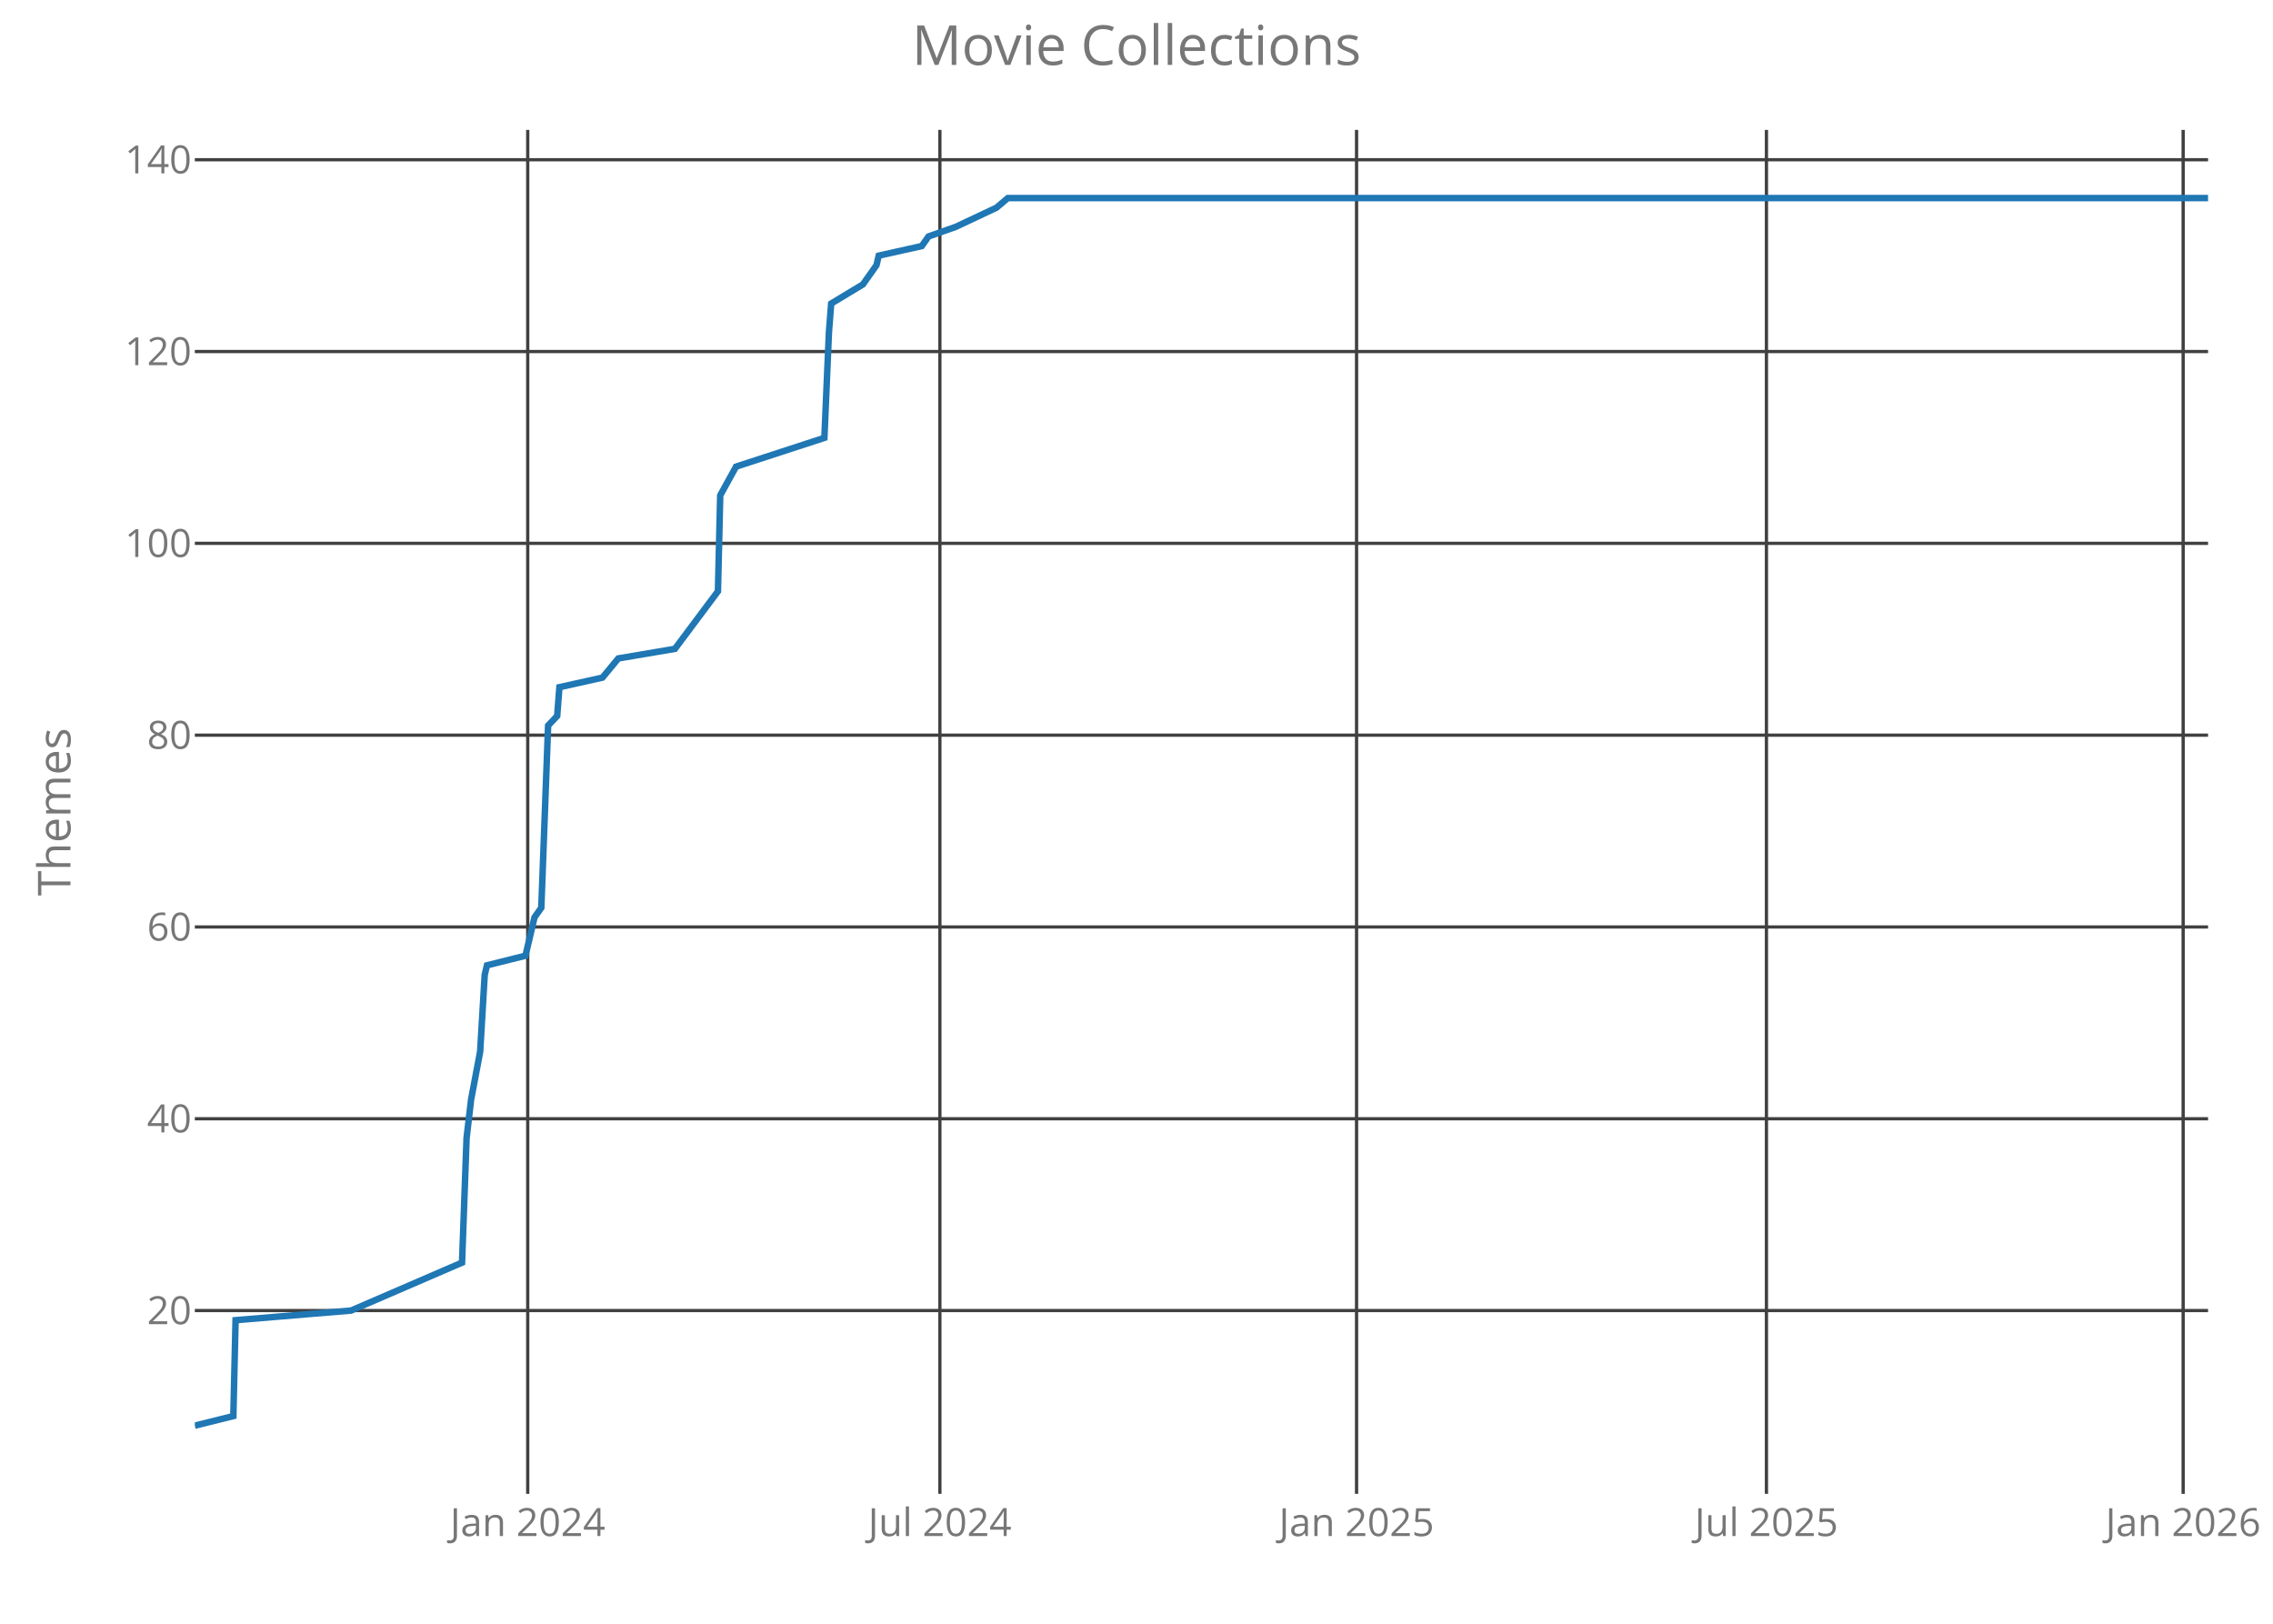
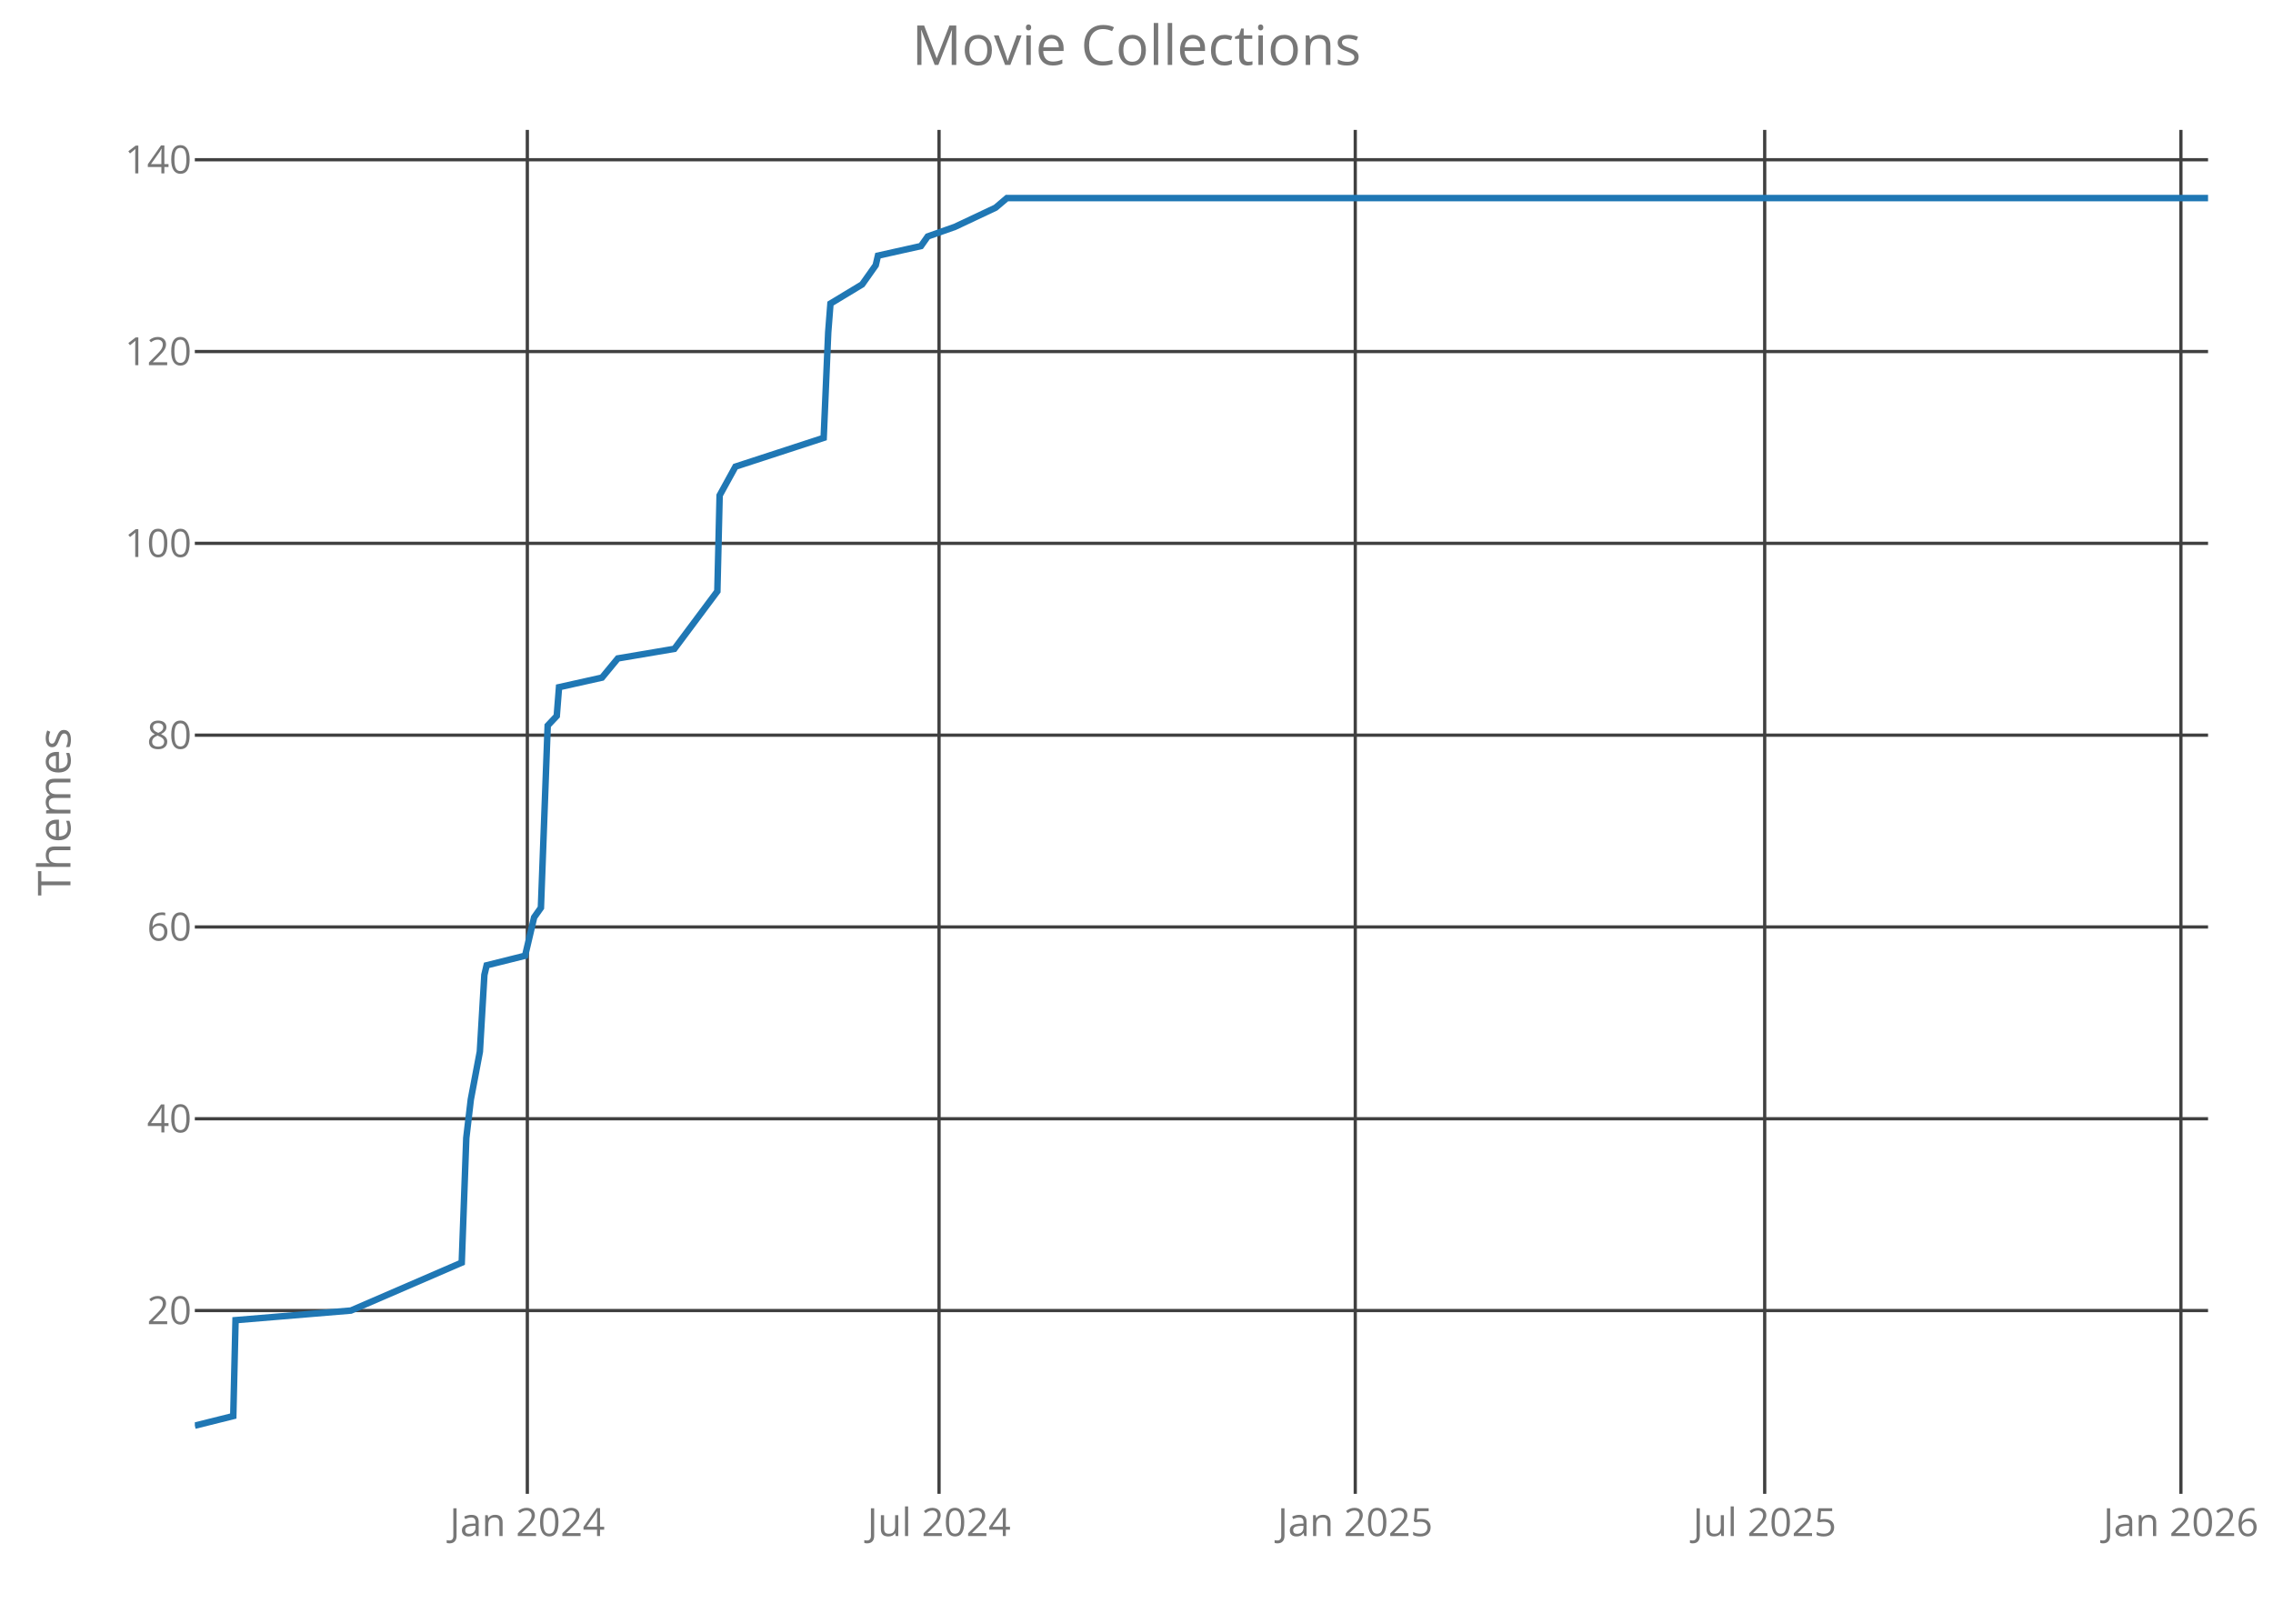
<svg xmlns="http://www.w3.org/2000/svg" class="main-svg" width="700" height="500" style="" viewBox="0 0 700 500">
  <rect x="0" y="0" width="700" height="500" style="fill: rgb(0, 0, 0); fill-opacity: 0;" />
-   <defs id="defs-370f91">
+   <defs id="defs-2ba865">
    <g class="clips">
-       <clipPath id="clip370f91xyplot" class="plotclip">
+       <clipPath id="clip2ba865xyplot" class="plotclip">
        <rect width="620" height="420" />
      </clipPath>
-       <clipPath class="axesclip" id="clip370f91x">
+       <clipPath class="axesclip" id="clip2ba865x">
        <rect x="60" y="0" width="620" height="500" />
      </clipPath>
-       <clipPath class="axesclip" id="clip370f91y">
+       <clipPath class="axesclip" id="clip2ba865y">
        <rect x="0" y="40" width="700" height="420" />
      </clipPath>
-       <clipPath class="axesclip" id="clip370f91xy">
+       <clipPath class="axesclip" id="clip2ba865xy">
        <rect x="60" y="40" width="620" height="420" />
      </clipPath>
    </g>
    <g class="gradients" />
  </defs>
  <g class="bglayer">
    <rect class="bg" x="60" y="40" width="620" height="420" style="fill: rgb(0, 0, 0); fill-opacity: 0; stroke-width: 0;" />
  </g>
  <g class="layer-below">
    <g class="imagelayer" />
    <g class="shapelayer" />
  </g>
  <g class="cartesianlayer">
    <g class="subplot xy">
      <g class="layer-subplot">
        <g class="shapelayer" />
        <g class="imagelayer" />
      </g>
      <g class="gridlayer">
        <g class="x">
-           <path class="xgrid crisp" transform="translate(162.52,0)" d="M0,40v420" style="stroke: rgb(64, 64, 64); stroke-opacity: 1; stroke-width: 1px;" />
-           <path class="xgrid crisp" transform="translate(289.45,0)" d="M0,40v420" style="stroke: rgb(64, 64, 64); stroke-opacity: 1; stroke-width: 1px;" />
-           <path class="xgrid crisp" transform="translate(417.77,0)" d="M0,40v420" style="stroke: rgb(64, 64, 64); stroke-opacity: 1; stroke-width: 1px;" />
-           <path class="xgrid crisp" transform="translate(544,0)" d="M0,40v420" style="stroke: rgb(64, 64, 64); stroke-opacity: 1; stroke-width: 1px;" />
-           <path class="xgrid crisp" transform="translate(672.33,0)" d="M0,40v420" style="stroke: rgb(64, 64, 64); stroke-opacity: 1; stroke-width: 1px;" />
+           <path class="xgrid crisp" transform="translate(162.4,0)" d="M0,40v420" style="stroke: rgb(64, 64, 64); stroke-opacity: 1; stroke-width: 1px;" />
+           <path class="xgrid crisp" transform="translate(289.19,0)" d="M0,40v420" style="stroke: rgb(64, 64, 64); stroke-opacity: 1; stroke-width: 1px;" />
+           <path class="xgrid crisp" transform="translate(417.37,0)" d="M0,40v420" style="stroke: rgb(64, 64, 64); stroke-opacity: 1; stroke-width: 1px;" />
+           <path class="xgrid crisp" transform="translate(543.46,0)" d="M0,40v420" style="stroke: rgb(64, 64, 64); stroke-opacity: 1; stroke-width: 1px;" />
+           <path class="xgrid crisp" transform="translate(671.64,0)" d="M0,40v420" style="stroke: rgb(64, 64, 64); stroke-opacity: 1; stroke-width: 1px;" />
        </g>
        <g class="y">
          <path class="ygrid crisp" transform="translate(0,403.56)" d="M60,0h620" style="stroke: rgb(64, 64, 64); stroke-opacity: 1; stroke-width: 1px;" />
          <path class="ygrid crisp" transform="translate(0,344.5)" d="M60,0h620" style="stroke: rgb(64, 64, 64); stroke-opacity: 1; stroke-width: 1px;" />
          <path class="ygrid crisp" transform="translate(0,285.44)" d="M60,0h620" style="stroke: rgb(64, 64, 64); stroke-opacity: 1; stroke-width: 1px;" />
          <path class="ygrid crisp" transform="translate(0,226.38)" d="M60,0h620" style="stroke: rgb(64, 64, 64); stroke-opacity: 1; stroke-width: 1px;" />
          <path class="ygrid crisp" transform="translate(0,167.31)" d="M60,0h620" style="stroke: rgb(64, 64, 64); stroke-opacity: 1; stroke-width: 1px;" />
          <path class="ygrid crisp" transform="translate(0,108.25)" d="M60,0h620" style="stroke: rgb(64, 64, 64); stroke-opacity: 1; stroke-width: 1px;" />
          <path class="ygrid crisp" transform="translate(0,49.19)" d="M60,0h620" style="stroke: rgb(64, 64, 64); stroke-opacity: 1; stroke-width: 1px;" />
        </g>
      </g>
      <g class="zerolinelayer" />
      <path class="xlines-below crisp" d="M0,0" style="fill: none;" />
      <path class="ylines-below crisp" d="M0,0" style="fill: none;" />
      <g class="overlines-below" />
      <g class="xaxislayer-below">
        <g class="xtick">
-           <text text-anchor="middle" x="0" y="473" transform="translate(162.52,0)" style="font-family: 'Open Sans'; font-size: 12px; fill: rgb(119, 119, 119); fill-opacity: 1; white-space: pre;">Jan 2024</text>
+           <text text-anchor="middle" x="0" y="473" transform="translate(162.4,0)" style="font-family: 'Open Sans'; font-size: 12px; fill: rgb(119, 119, 119); fill-opacity: 1; white-space: pre;">Jan 2024</text>
        </g>
        <g class="xtick">
-           <text text-anchor="middle" x="0" y="473" transform="translate(289.45,0)" style="font-family: 'Open Sans'; font-size: 12px; fill: rgb(119, 119, 119); fill-opacity: 1; white-space: pre;">Jul 2024</text>
+           <text text-anchor="middle" x="0" y="473" transform="translate(289.19,0)" style="font-family: 'Open Sans'; font-size: 12px; fill: rgb(119, 119, 119); fill-opacity: 1; white-space: pre;">Jul 2024</text>
        </g>
        <g class="xtick">
-           <text text-anchor="middle" x="0" y="473" transform="translate(417.77,0)" style="font-family: 'Open Sans'; font-size: 12px; fill: rgb(119, 119, 119); fill-opacity: 1; white-space: pre;">Jan 2025</text>
+           <text text-anchor="middle" x="0" y="473" transform="translate(417.37,0)" style="font-family: 'Open Sans'; font-size: 12px; fill: rgb(119, 119, 119); fill-opacity: 1; white-space: pre;">Jan 2025</text>
        </g>
        <g class="xtick">
-           <text text-anchor="middle" x="0" y="473" transform="translate(544,0)" style="font-family: 'Open Sans'; font-size: 12px; fill: rgb(119, 119, 119); fill-opacity: 1; white-space: pre;">Jul 2025</text>
+           <text text-anchor="middle" x="0" y="473" transform="translate(543.46,0)" style="font-family: 'Open Sans'; font-size: 12px; fill: rgb(119, 119, 119); fill-opacity: 1; white-space: pre;">Jul 2025</text>
        </g>
        <g class="xtick">
-           <text text-anchor="middle" x="0" y="473" transform="translate(672.33,0)" style="font-family: 'Open Sans'; font-size: 12px; fill: rgb(119, 119, 119); fill-opacity: 1; white-space: pre;">Jan 2026</text>
+           <text text-anchor="middle" x="0" y="473" transform="translate(671.64,0)" style="font-family: 'Open Sans'; font-size: 12px; fill: rgb(119, 119, 119); fill-opacity: 1; white-space: pre;">Jan 2026</text>
        </g>
      </g>
      <g class="yaxislayer-below">
        <g class="ytick">
          <text text-anchor="end" x="59" y="4.2" transform="translate(0,403.56)" style="font-family: 'Open Sans'; font-size: 12px; fill: rgb(119, 119, 119); fill-opacity: 1; white-space: pre;">20</text>
        </g>
        <g class="ytick">
          <text text-anchor="end" x="59" y="4.2" transform="translate(0,344.5)" style="font-family: 'Open Sans'; font-size: 12px; fill: rgb(119, 119, 119); fill-opacity: 1; white-space: pre;">40</text>
        </g>
        <g class="ytick">
          <text text-anchor="end" x="59" y="4.2" transform="translate(0,285.44)" style="font-family: 'Open Sans'; font-size: 12px; fill: rgb(119, 119, 119); fill-opacity: 1; white-space: pre;">60</text>
        </g>
        <g class="ytick">
          <text text-anchor="end" x="59" y="4.2" transform="translate(0,226.38)" style="font-family: 'Open Sans'; font-size: 12px; fill: rgb(119, 119, 119); fill-opacity: 1; white-space: pre;">80</text>
        </g>
        <g class="ytick">
          <text text-anchor="end" x="59" y="4.2" transform="translate(0,167.31)" style="font-family: 'Open Sans'; font-size: 12px; fill: rgb(119, 119, 119); fill-opacity: 1; white-space: pre;">100</text>
        </g>
        <g class="ytick">
          <text text-anchor="end" x="59" y="4.2" transform="translate(0,108.25)" style="font-family: 'Open Sans'; font-size: 12px; fill: rgb(119, 119, 119); fill-opacity: 1; white-space: pre;">120</text>
        </g>
        <g class="ytick">
          <text text-anchor="end" x="59" y="4.2" transform="translate(0,49.19)" style="font-family: 'Open Sans'; font-size: 12px; fill: rgb(119, 119, 119); fill-opacity: 1; white-space: pre;">140</text>
        </g>
      </g>
      <g class="overaxes-below" />
-       <g class="plot" transform="translate(60,40)" clip-path="url('#clip370f91xyplot')">
+       <g class="plot" transform="translate(60,40)" clip-path="url('#clip2ba865xyplot')">
        <g class="scatterlayer mlayer">
-           <g class="trace scatter tracec60122" style="stroke-miterlimit: 2; opacity: 1;">
+           <g class="trace scatter trace269f23" style="stroke-miterlimit: 2; opacity: 1;">
            <g class="fills" />
            <g class="errorbars" />
            <g class="lines">
-               <path class="js-line" d="M0,399L11.86,396.05L12.55,366.52L48.12,363.56L82.29,348.8L83.69,310.41L85.08,298.59L87.87,283.83L89.27,260.2L89.97,257.25L101.82,254.3L104.61,242.48L106.7,239.53L108.8,183.42L111.59,180.47L112.28,171.61L125.53,168.66L130.42,162.75L147.85,159.8L161.1,142.08L161.8,112.55L166.68,103.69L193.88,94.83L195.28,62.34L195.97,53.48L205.74,47.58L207.83,44.63L209.92,41.67L210.62,38.72L223.87,35.77L225.96,32.81L234.33,29.86L246.88,23.95L250.37,21L620,21" style="vector-effect: non-scaling-stroke; fill: none; stroke: rgb(31, 119, 180); stroke-opacity: 1; stroke-width: 2px; opacity: 1;" />
+               <path class="js-line" d="M0,399L11.84,396.05L12.54,366.52L48.07,363.56L82.2,348.8L83.6,310.41L84.99,298.59L87.78,283.83L89.17,260.2L89.87,257.25L101.71,254.3L104.49,242.48L106.58,239.53L108.67,183.42L111.46,180.47L112.16,171.61L125.39,168.66L130.27,162.75L147.69,159.8L160.92,142.08L161.62,112.55L166.49,103.69L193.66,94.83L195.06,62.34L195.75,53.48L205.51,47.58L207.6,44.63L209.69,41.67L210.38,38.72L223.62,35.77L225.71,32.81L234.07,29.86L246.61,23.95L250.09,21L620,21" style="vector-effect: non-scaling-stroke; fill: none; stroke: rgb(31, 119, 180); stroke-opacity: 1; stroke-width: 2px; opacity: 1;" />
            </g>
            <g class="points" />
            <g class="text" />
          </g>
        </g>
      </g>
      <g class="overplot" />
      <path class="xlines-above" />
      <path class="ylines-above" />
      <g class="overlines-above" />
      <g class="xaxislayer-above" />
      <g class="yaxislayer-above" />
      <g class="overaxes-above" />
    </g>
  </g>
  <g class="polarlayer" />
  <g class="ternarylayer" />
  <g class="geolayer" />
  <g class="funnelarealayer" />
  <g class="pielayer" />
  <g class="treemaplayer" />
  <g class="sunburstlayer" />
  <g class="glimages" />
-   <defs id="topdefs-370f91">
+   <defs id="topdefs-2ba865">
    <g class="clips" />
  </defs>
  <g class="layer-above">
    <g class="imagelayer" />
    <g class="shapelayer" />
  </g>
  <g class="infolayer">
    <g class="g-gtitle">
      <text class="gtitle" x="350" y="20" text-anchor="middle" dy="0em" style="font-family: 'Open Sans'; font-size: 17px; fill: rgb(119, 119, 119); opacity: 1; font-weight: normal; white-space: pre;">Movie Collections</text>
    </g>
    <g class="g-xtitle" />
    <g class="g-ytitle">
      <text class="ytitle" transform="rotate(-90,21.7,250)" x="21.7" y="250" text-anchor="middle" style="font-family: 'Open Sans'; font-size: 14px; fill: rgb(119, 119, 119); opacity: 1; font-weight: normal; white-space: pre;">Themes</text>
    </g>
  </g>
</svg>
